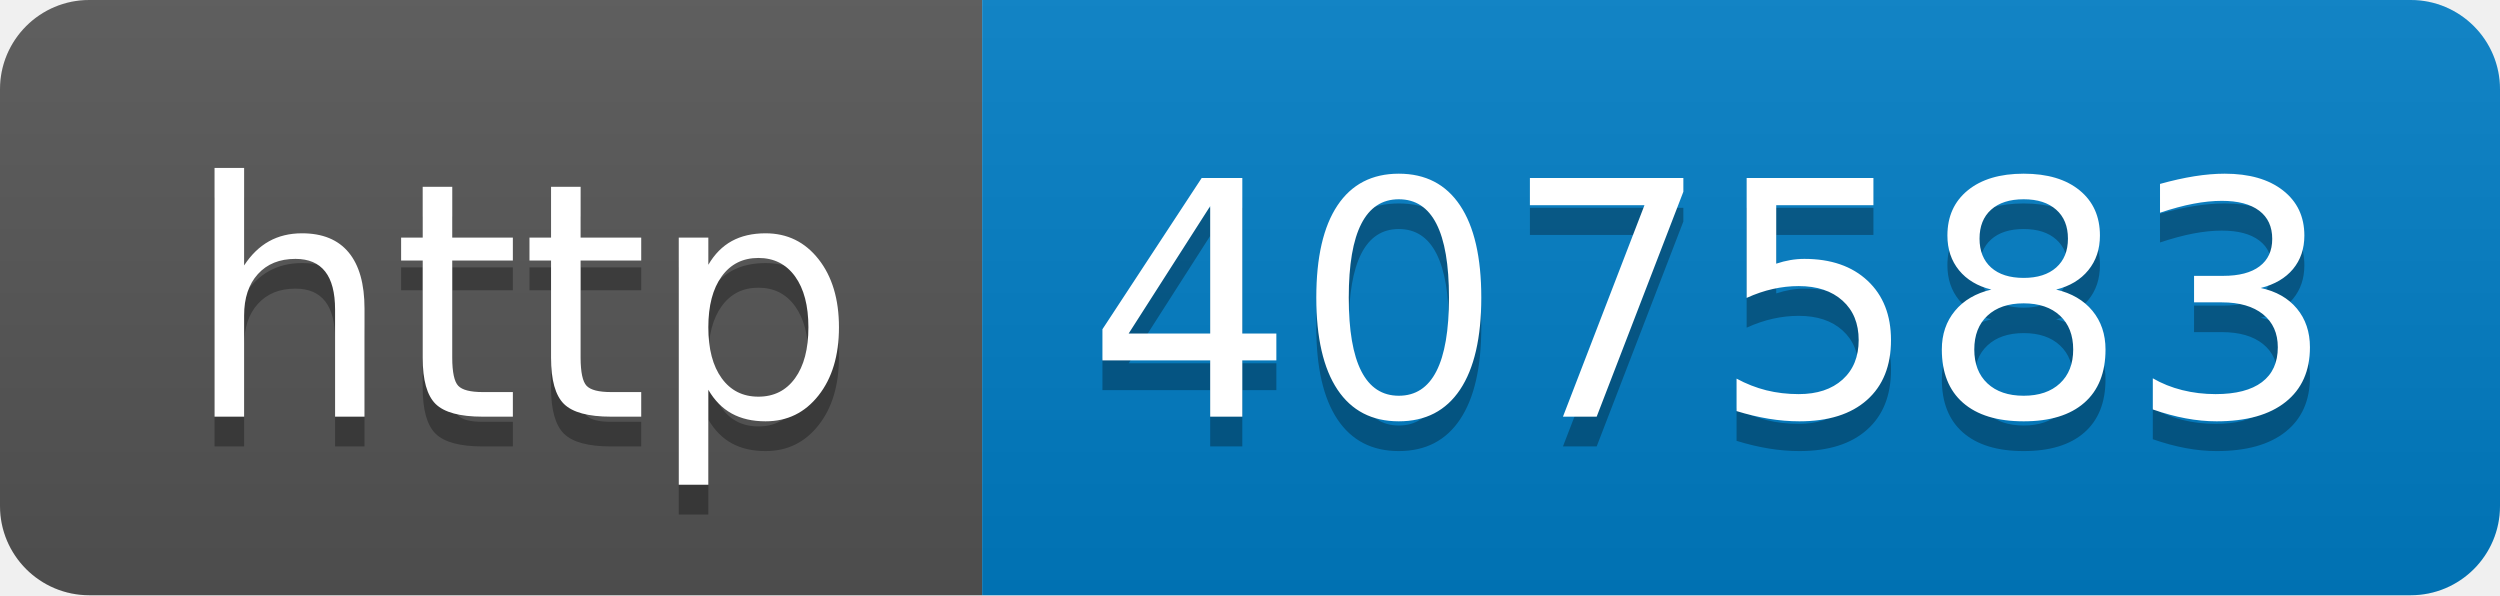
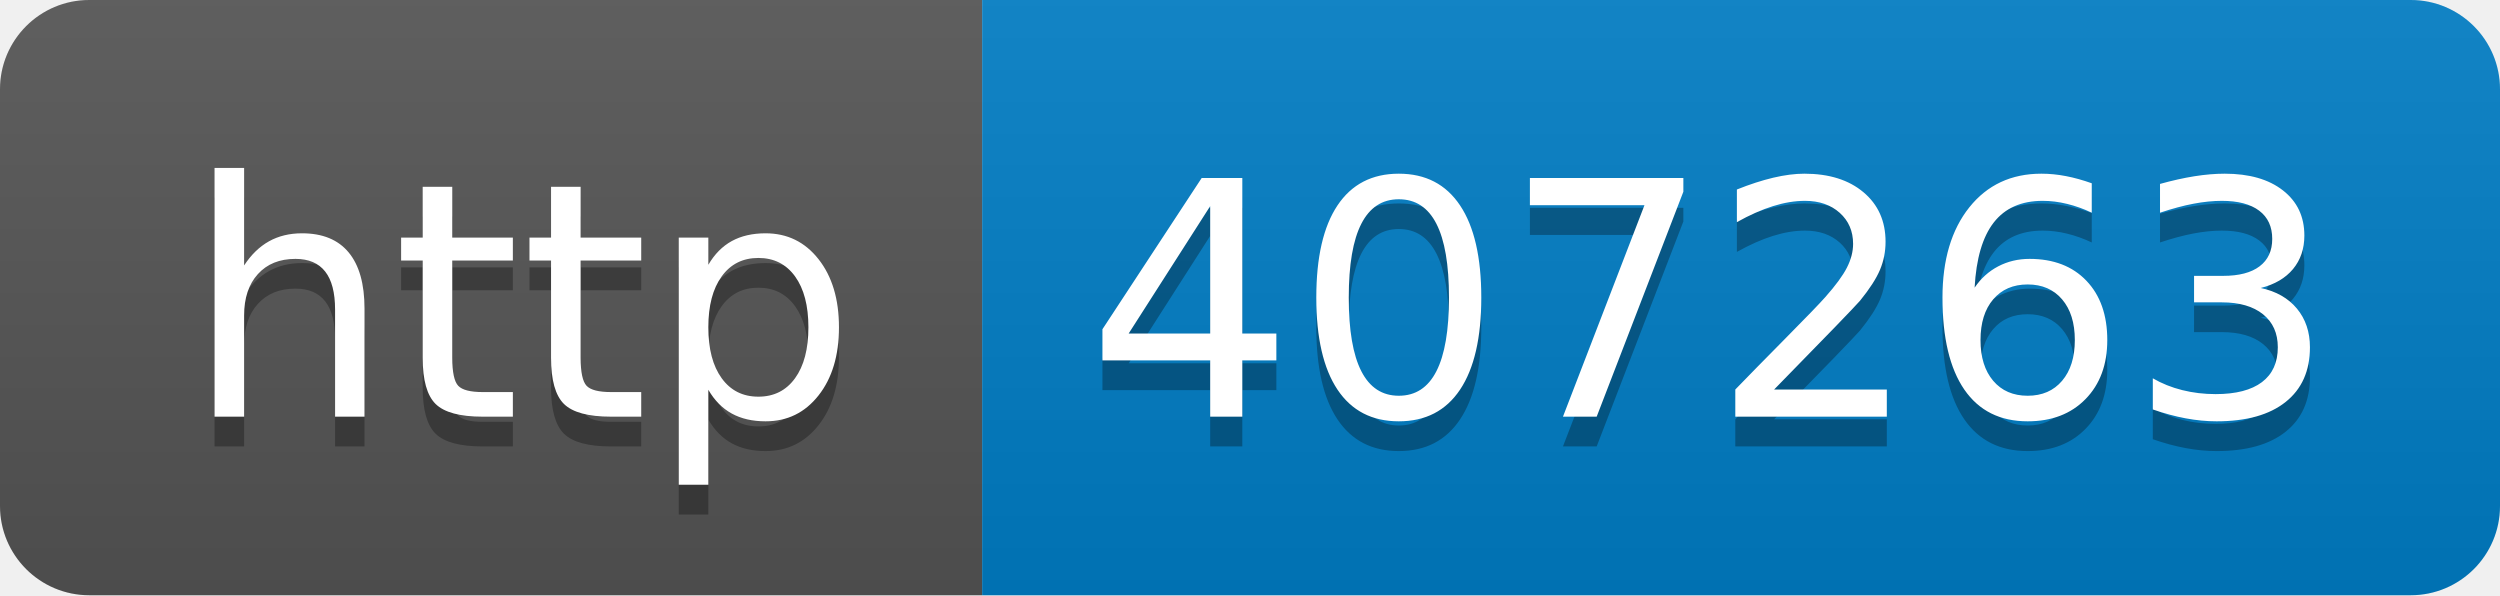
- <svg xmlns="http://www.w3.org/2000/svg" width="84" height="20" role="img" aria-label="http: 407583">
+ <svg xmlns="http://www.w3.org/2000/svg" width="84" height="20" role="img" aria-label="http: 407263">
  <linearGradient id="s" x2="0" y2="100%">
    <stop offset="0" stop-color="#bbb" stop-opacity=".1" />
    <stop offset="1" stop-opacity=".1" />
  </linearGradient>
  <clipPath id="r">
    <rect width="84" height="20" rx="3" fill="#fff" />
  </clipPath>
  <g clip-path="url(#r)">
    <rect width="33" height="20" fill="#555" />
    <rect x="33" width="51" height="20" fill="#007ec6" />
    <rect width="84" height="20" fill="url(#s)" />
  </g>
  <g fill="#fff" text-anchor="middle" font-family="Verdana,Geneva,DejaVu Sans,sans-serif" text-rendering="geometricPrecision" font-size="110">
    <text aria-hidden="true" x="175" y="150" fill="#010101" fill-opacity=".3" transform="scale(.1)" textLength="230">http</text>
    <text x="175" y="140" transform="scale(.1)" fill="#fff" textLength="230">http</text>
-     <text aria-hidden="true" x="575" y="150" fill="#010101" fill-opacity=".3" transform="scale(.1)" textLength="410">407583</text>
-     <text x="575" y="140" transform="scale(.1)" fill="#fff" textLength="410">407583</text>
+     <text aria-hidden="true" x="575" y="150" fill="#010101" fill-opacity=".3" transform="scale(.1)" textLength="410">407263</text>
+     <text x="575" y="140" transform="scale(.1)" fill="#fff" textLength="410">407263</text>
  </g>
</svg>
